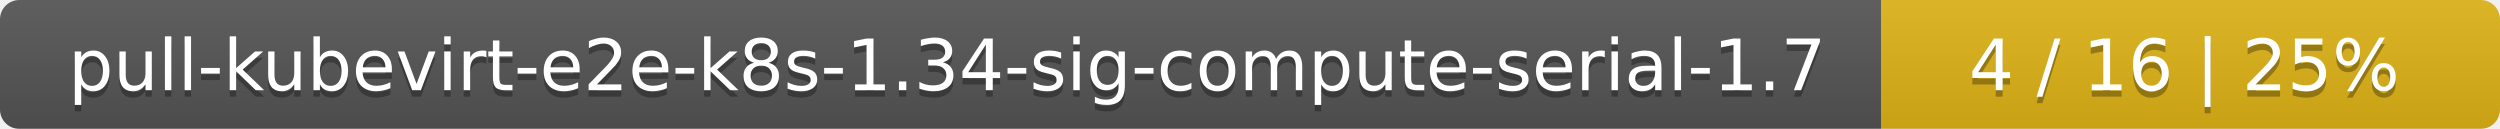
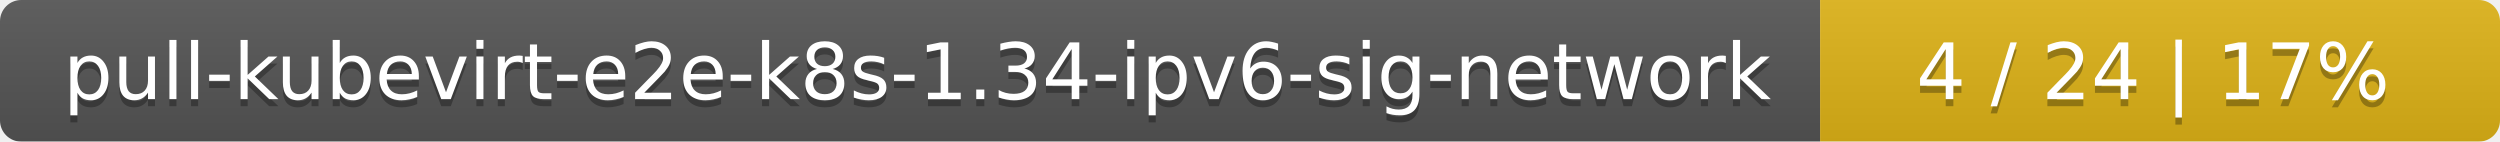
- <svg xmlns="http://www.w3.org/2000/svg" width="388" height="20">
+ <svg xmlns="http://www.w3.org/2000/svg" width="353" height="20">
  <linearGradient id="smooth" x2="0" y2="100%">
    <stop offset="0" stop-color="#bbb" stop-opacity=".1" />
    <stop offset="1" stop-opacity=".1" />
  </linearGradient>
  <mask id="round">
-     <rect width="388" height="20" rx="3" fill="#fff" />
+     <rect width="353" height="20" rx="3" fill="#fff" />
  </mask>
  <g mask="url(#round)">
-     <rect width="292" height="20" fill="#555" />
-     <rect x="292" width="96" height="20" fill="#dfb317" />
-     <rect width="388" height="20" fill="url(#smooth)" />
+     <rect width="257" height="20" fill="#555" />
+     <rect x="257" width="96" height="20" fill="#dfb317" />
+     <rect width="353" height="20" fill="url(#smooth)" />
  </g>
  <g fill="#fff" text-anchor="middle" font-family="DejaVu Sans,Verdana,Geneva,sans-serif" font-size="11">
-     <text x="147" y="15" fill="#010101" fill-opacity=".3">pull-kubevirt-e2e-k8s-1.34-sig-compute-serial-1.7</text>
-     <text x="147" y="14">pull-kubevirt-e2e-k8s-1.34-sig-compute-serial-1.7</text>
-     <text x="339" y="15" fill="#010101" fill-opacity=".3">4 / 16    |    25%</text>
-     <text x="339" y="14">4 / 16    |    25%</text>
+     <text x="129.5" y="15" fill="#010101" fill-opacity=".3">pull-kubevirt-e2e-k8s-1.34-ipv6-sig-network</text>
+     <text x="129.5" y="14">pull-kubevirt-e2e-k8s-1.34-ipv6-sig-network</text>
+     <text x="304" y="15" fill="#010101" fill-opacity=".3">4 / 24    |    17%</text>
+     <text x="304" y="14">4 / 24    |    17%</text>
  </g>
</svg>
